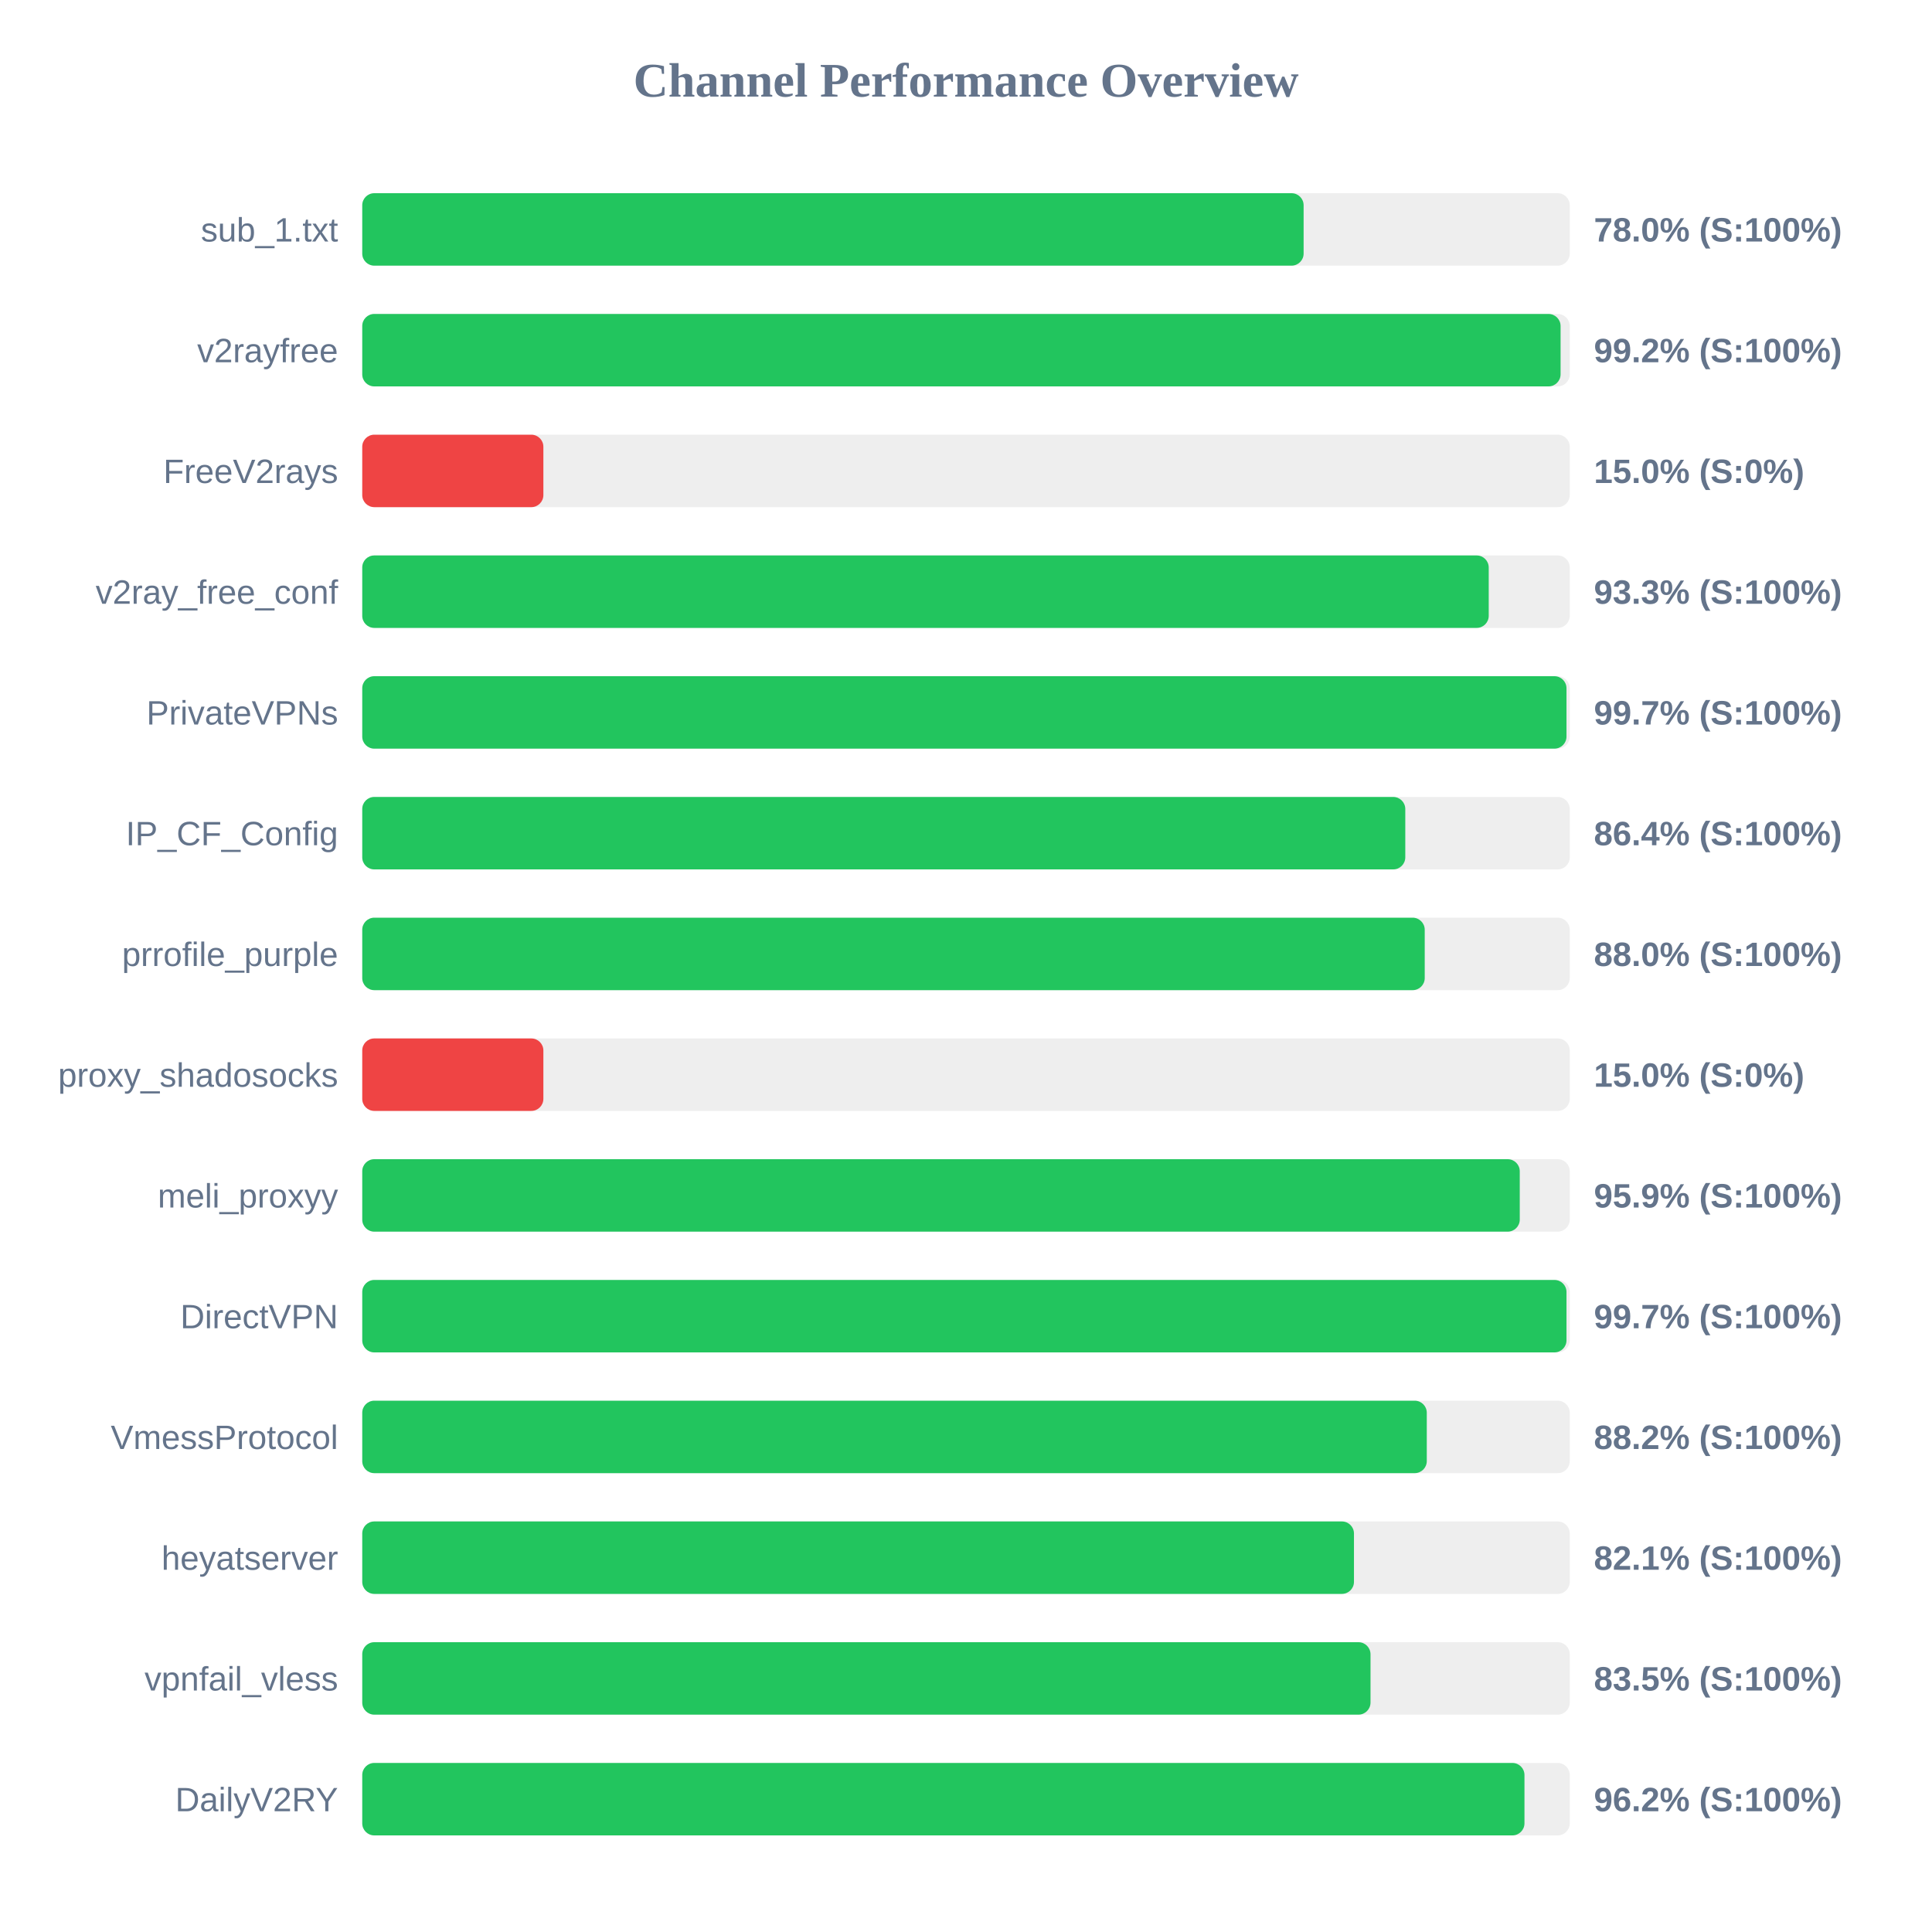
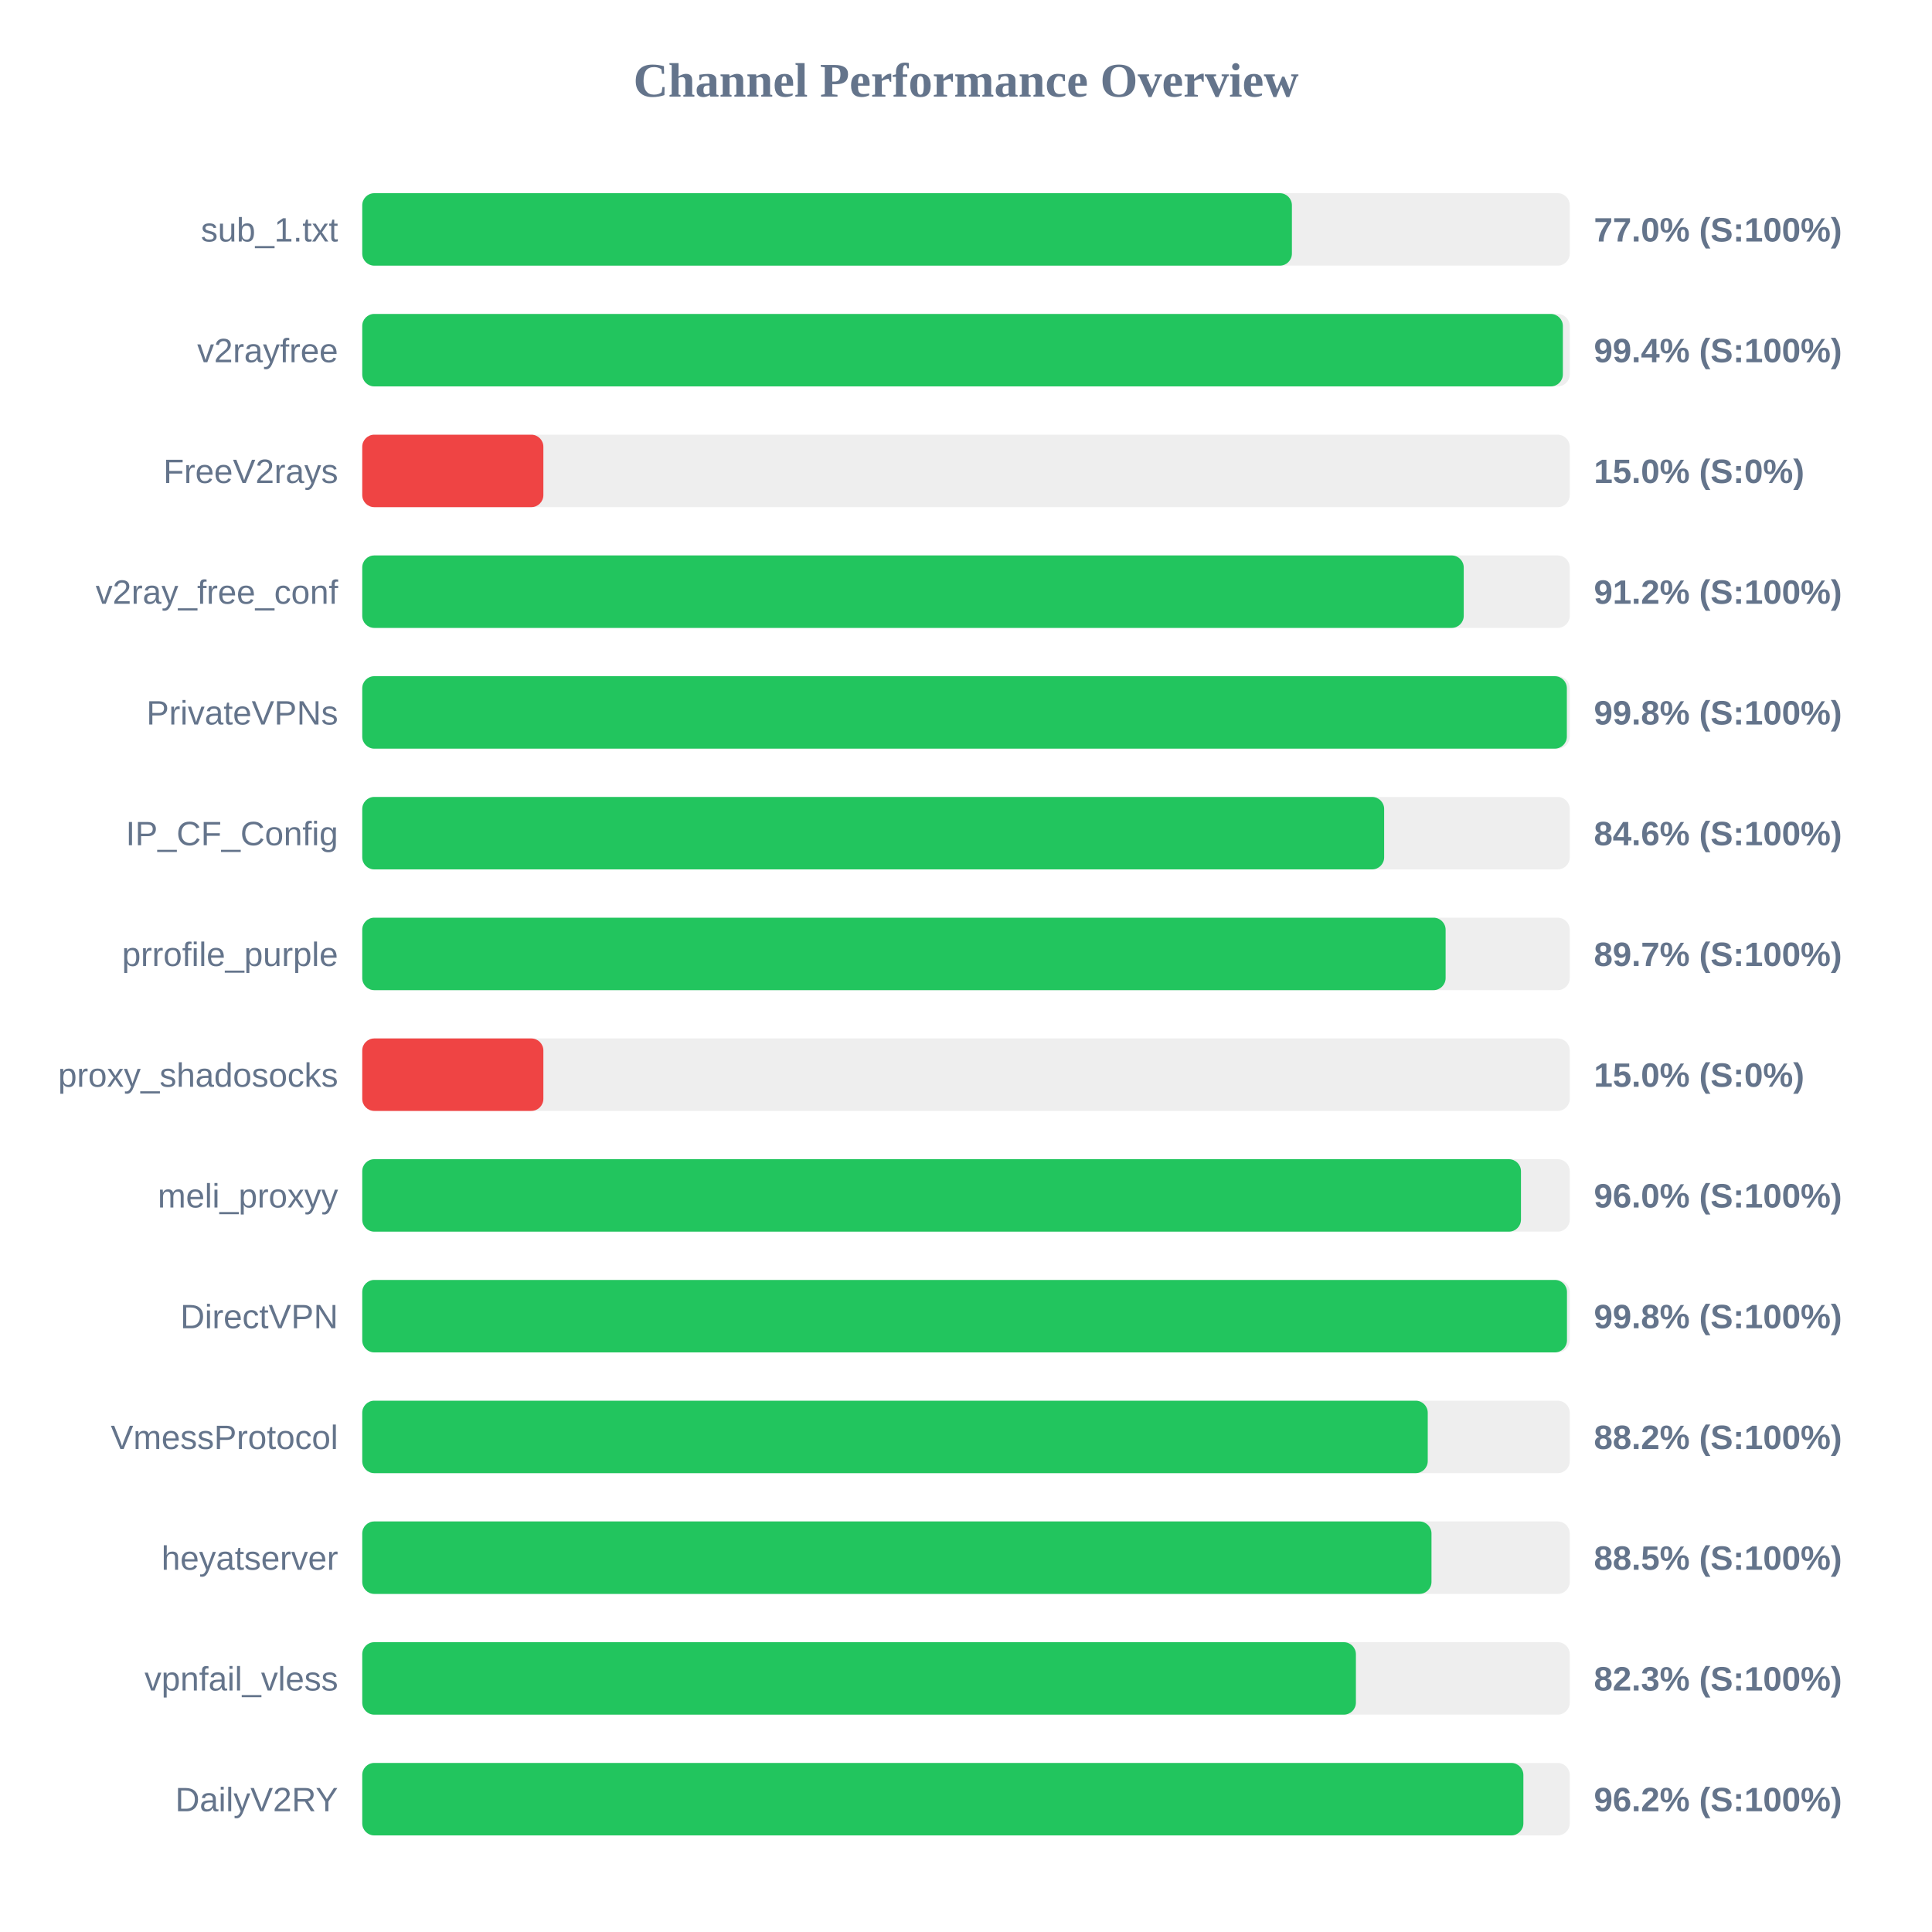
<svg xmlns="http://www.w3.org/2000/svg" width="800" height="800" version="1.1">
  <style>
        .row { font: 14px Arial; fill: #64748b; }
        .score { font: bold 14px Arial; fill: #64748b; }
    </style>
  <text x="400" y="40" text-anchor="middle" font-size="20px" font-weight="bold" fill="#64748b">Channel Performance Overview</text>
  <rect x="150" y="80" width="500" height="30" fill="#eee" rx="5" />
-   <rect x="150" y="80" width="389.8" height="30" fill="#22c55e" rx="5" />
+   <rect x="150" y="80" width="384.95" height="30" fill="#22c55e" rx="5" />
  <text x="140" y="100" text-anchor="end" class="row">sub_1.txt</text>
-   <text x="660" y="100" text-anchor="start" class="score">78.0% (S:100%)</text>
+   <text x="660" y="100" text-anchor="start" class="score">77.0% (S:100%)</text>
  <rect x="150" y="130" width="500" height="30" fill="#eee" rx="5" />
-   <rect x="150" y="130" width="496.2" height="30" fill="#22c55e" rx="5" />
+   <rect x="150" y="130" width="497.15" height="30" fill="#22c55e" rx="5" />
  <text x="140" y="150" text-anchor="end" class="row">v2rayfree</text>
-   <text x="660" y="150" text-anchor="start" class="score">99.2% (S:100%)</text>
+   <text x="660" y="150" text-anchor="start" class="score">99.4% (S:100%)</text>
  <rect x="150" y="180" width="500" height="30" fill="#eee" rx="5" />
  <rect x="150" y="180" width="75.0" height="30" fill="#ef4444" rx="5" />
  <text x="140" y="200" text-anchor="end" class="row">FreeV2rays</text>
  <text x="660" y="200" text-anchor="start" class="score">15.0% (S:0%)</text>
  <rect x="150" y="230" width="500" height="30" fill="#eee" rx="5" />
-   <rect x="150" y="230" width="466.45" height="30" fill="#22c55e" rx="5" />
+   <rect x="150" y="230" width="456.1" height="30" fill="#22c55e" rx="5" />
  <text x="140" y="250" text-anchor="end" class="row">v2ray_free_conf</text>
-   <text x="660" y="250" text-anchor="start" class="score">93.3% (S:100%)</text>
+   <text x="660" y="250" text-anchor="start" class="score">91.2% (S:100%)</text>
  <rect x="150" y="280" width="500" height="30" fill="#eee" rx="5" />
-   <rect x="150" y="280" width="498.65" height="30" fill="#22c55e" rx="5" />
+   <rect x="150" y="280" width="498.8" height="30" fill="#22c55e" rx="5" />
  <text x="140" y="300" text-anchor="end" class="row">PrivateVPNs</text>
-   <text x="660" y="300" text-anchor="start" class="score">99.7% (S:100%)</text>
+   <text x="660" y="300" text-anchor="start" class="score">99.8% (S:100%)</text>
  <rect x="150" y="330" width="500" height="30" fill="#eee" rx="5" />
-   <rect x="150" y="330" width="431.9" height="30" fill="#22c55e" rx="5" />
+   <rect x="150" y="330" width="423.15" height="30" fill="#22c55e" rx="5" />
  <text x="140" y="350" text-anchor="end" class="row">IP_CF_Config</text>
-   <text x="660" y="350" text-anchor="start" class="score">86.4% (S:100%)</text>
+   <text x="660" y="350" text-anchor="start" class="score">84.6% (S:100%)</text>
  <rect x="150" y="380" width="500" height="30" fill="#eee" rx="5" />
-   <rect x="150" y="380" width="439.95" height="30" fill="#22c55e" rx="5" />
+   <rect x="150" y="380" width="448.6" height="30" fill="#22c55e" rx="5" />
  <text x="140" y="400" text-anchor="end" class="row">prrofile_purple</text>
-   <text x="660" y="400" text-anchor="start" class="score">88.0% (S:100%)</text>
+   <text x="660" y="400" text-anchor="start" class="score">89.7% (S:100%)</text>
  <rect x="150" y="430" width="500" height="30" fill="#eee" rx="5" />
  <rect x="150" y="430" width="75.0" height="30" fill="#ef4444" rx="5" />
  <text x="140" y="450" text-anchor="end" class="row">proxy_shadosocks</text>
  <text x="660" y="450" text-anchor="start" class="score">15.0% (S:0%)</text>
  <rect x="150" y="480" width="500" height="30" fill="#eee" rx="5" />
-   <rect x="150" y="480" width="479.3" height="30" fill="#22c55e" rx="5" />
+   <rect x="150" y="480" width="479.8" height="30" fill="#22c55e" rx="5" />
  <text x="140" y="500" text-anchor="end" class="row">meli_proxyy</text>
-   <text x="660" y="500" text-anchor="start" class="score">95.9% (S:100%)</text>
+   <text x="660" y="500" text-anchor="start" class="score">96.0% (S:100%)</text>
  <rect x="150" y="530" width="500" height="30" fill="#eee" rx="5" />
-   <rect x="150" y="530" width="498.65" height="30" fill="#22c55e" rx="5" />
+   <rect x="150" y="530" width="498.85" height="30" fill="#22c55e" rx="5" />
  <text x="140" y="550" text-anchor="end" class="row">DirectVPN</text>
-   <text x="660" y="550" text-anchor="start" class="score">99.7% (S:100%)</text>
+   <text x="660" y="550" text-anchor="start" class="score">99.8% (S:100%)</text>
  <rect x="150" y="580" width="500" height="30" fill="#eee" rx="5" />
-   <rect x="150" y="580" width="440.8" height="30" fill="#22c55e" rx="5" />
+   <rect x="150" y="580" width="441.2" height="30" fill="#22c55e" rx="5" />
  <text x="140" y="600" text-anchor="end" class="row">VmessProtocol</text>
  <text x="660" y="600" text-anchor="start" class="score">88.2% (S:100%)</text>
  <rect x="150" y="630" width="500" height="30" fill="#eee" rx="5" />
-   <rect x="150" y="630" width="410.65" height="30" fill="#22c55e" rx="5" />
+   <rect x="150" y="630" width="442.75" height="30" fill="#22c55e" rx="5" />
  <text x="140" y="650" text-anchor="end" class="row">heyatserver</text>
-   <text x="660" y="650" text-anchor="start" class="score">82.1% (S:100%)</text>
+   <text x="660" y="650" text-anchor="start" class="score">88.5% (S:100%)</text>
  <rect x="150" y="680" width="500" height="30" fill="#eee" rx="5" />
-   <rect x="150" y="680" width="417.5" height="30" fill="#22c55e" rx="5" />
+   <rect x="150" y="680" width="411.45" height="30" fill="#22c55e" rx="5" />
  <text x="140" y="700" text-anchor="end" class="row">vpnfail_vless</text>
-   <text x="660" y="700" text-anchor="start" class="score">83.5% (S:100%)</text>
+   <text x="660" y="700" text-anchor="start" class="score">82.3% (S:100%)</text>
  <rect x="150" y="730" width="500" height="30" fill="#eee" rx="5" />
-   <rect x="150" y="730" width="481.25" height="30" fill="#22c55e" rx="5" />
+   <rect x="150" y="730" width="480.8" height="30" fill="#22c55e" rx="5" />
  <text x="140" y="750" text-anchor="end" class="row">DailyV2RY</text>
  <text x="660" y="750" text-anchor="start" class="score">96.2% (S:100%)</text>
</svg>
